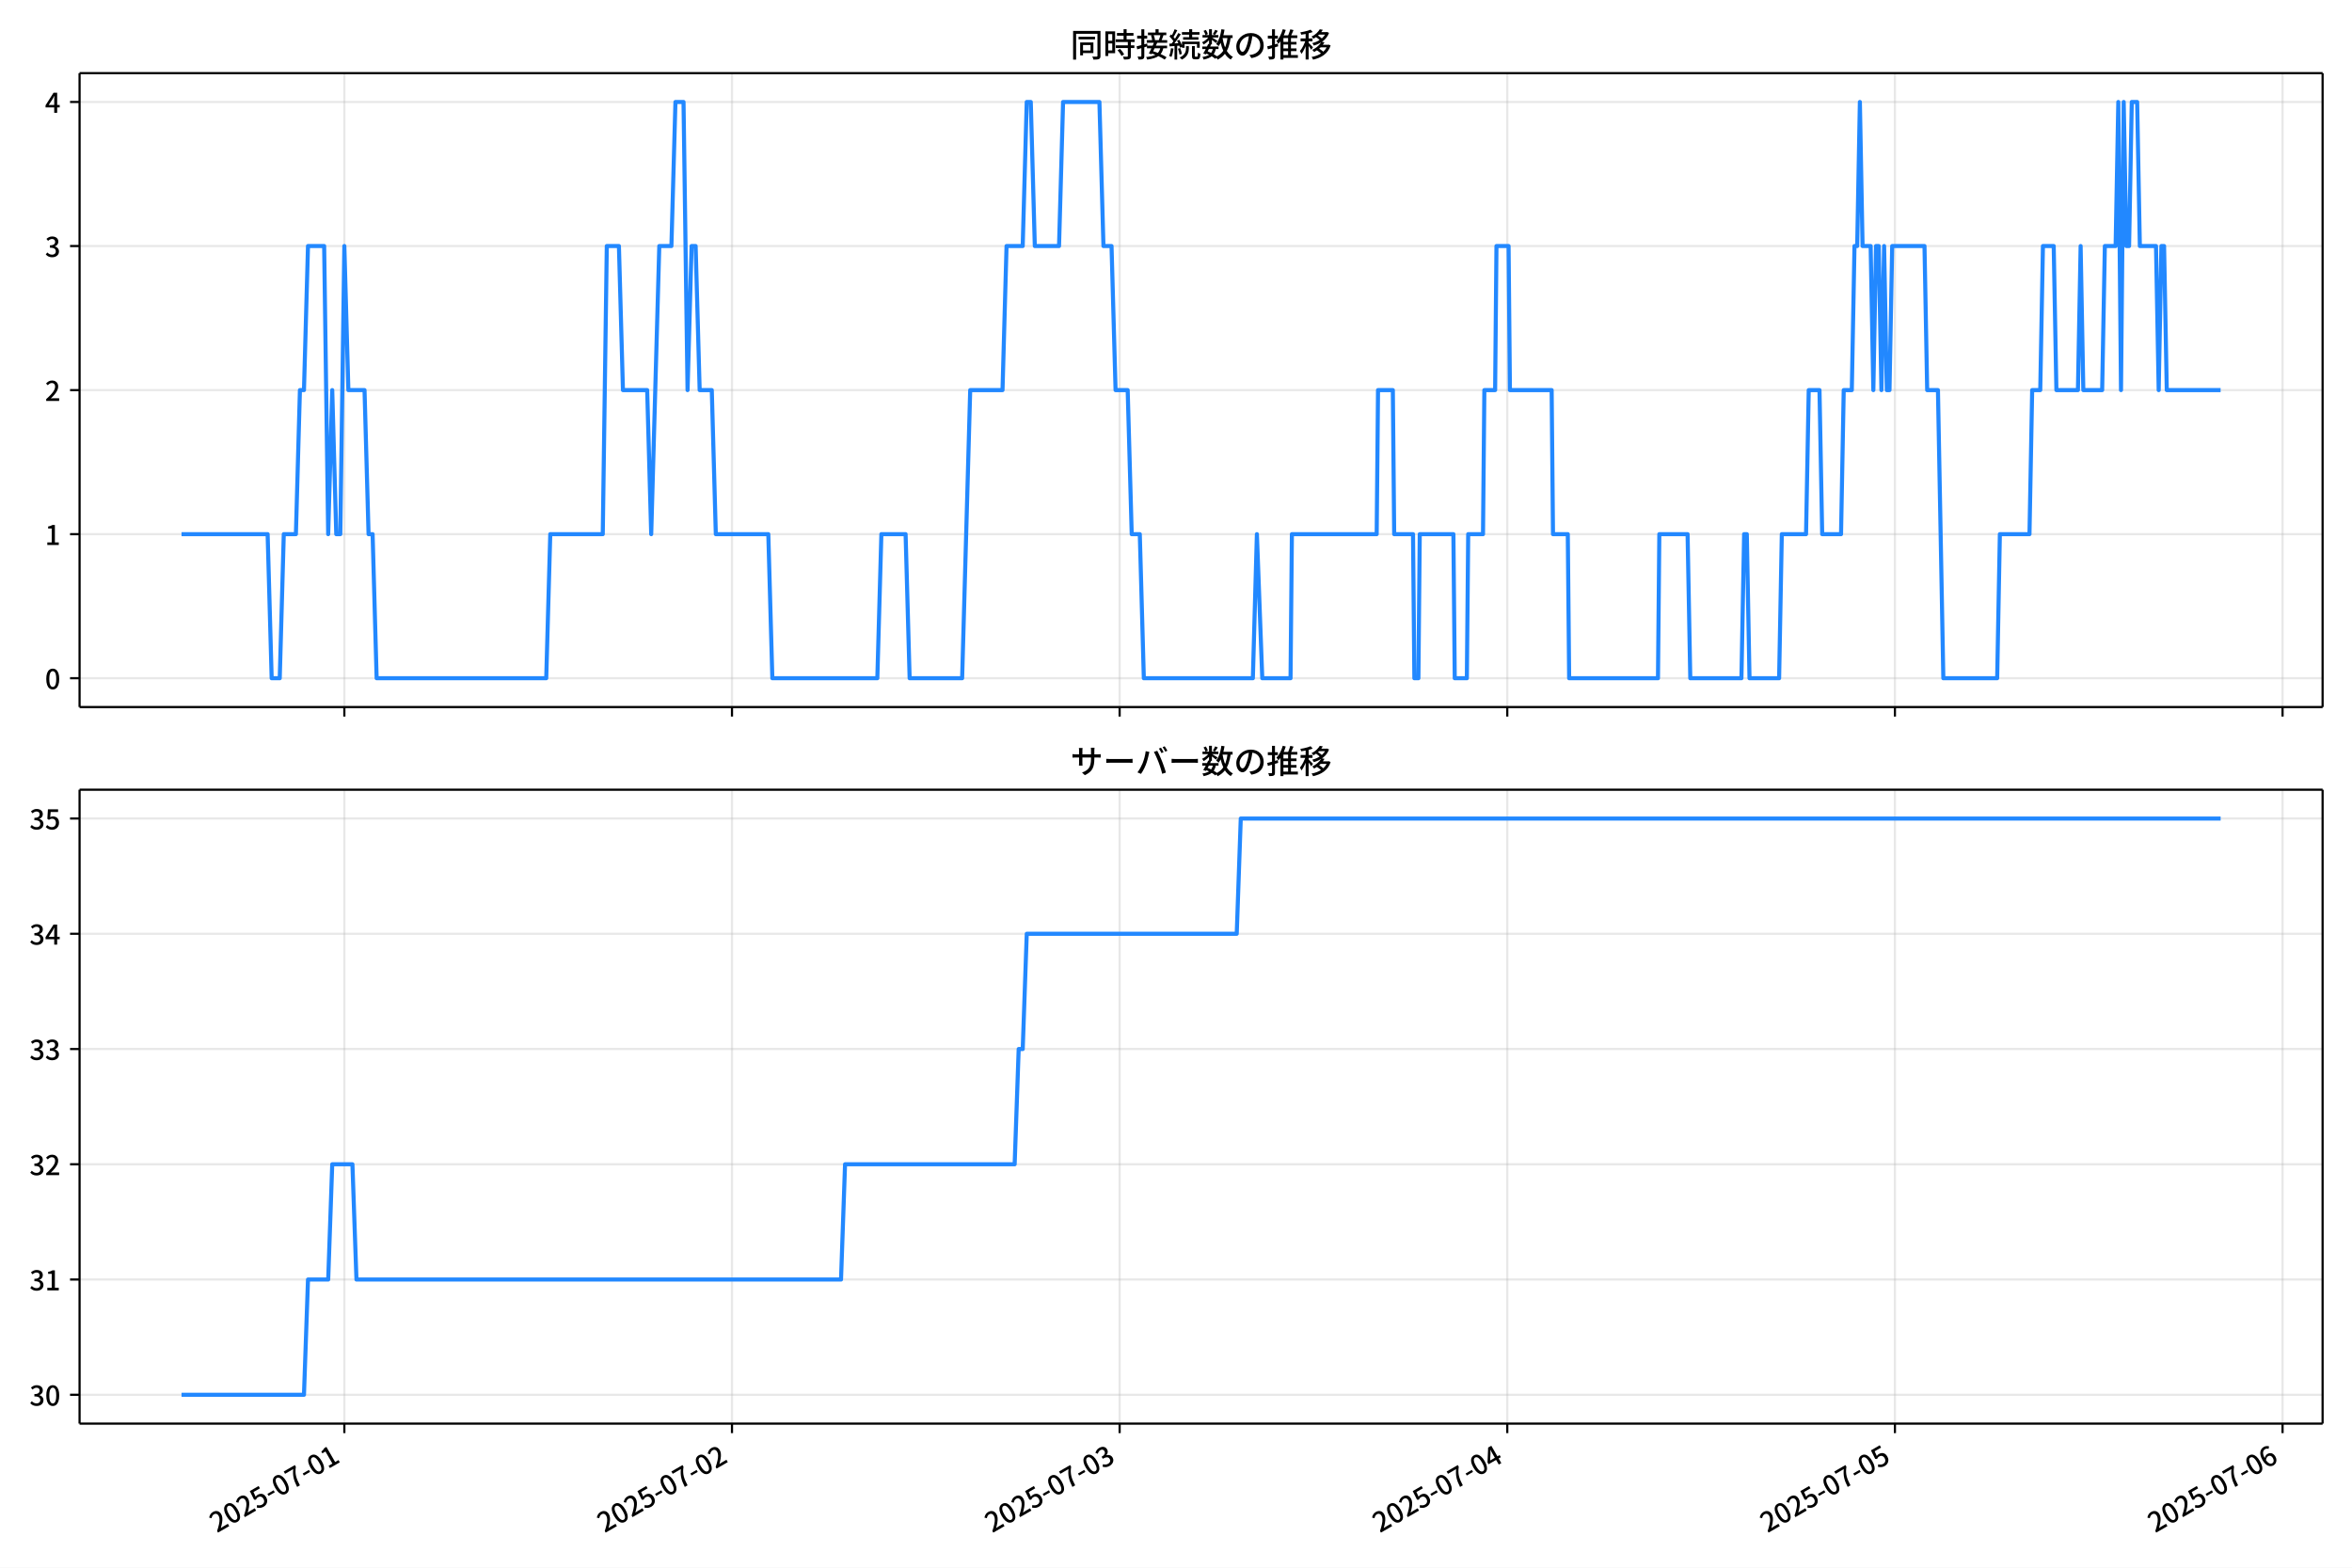
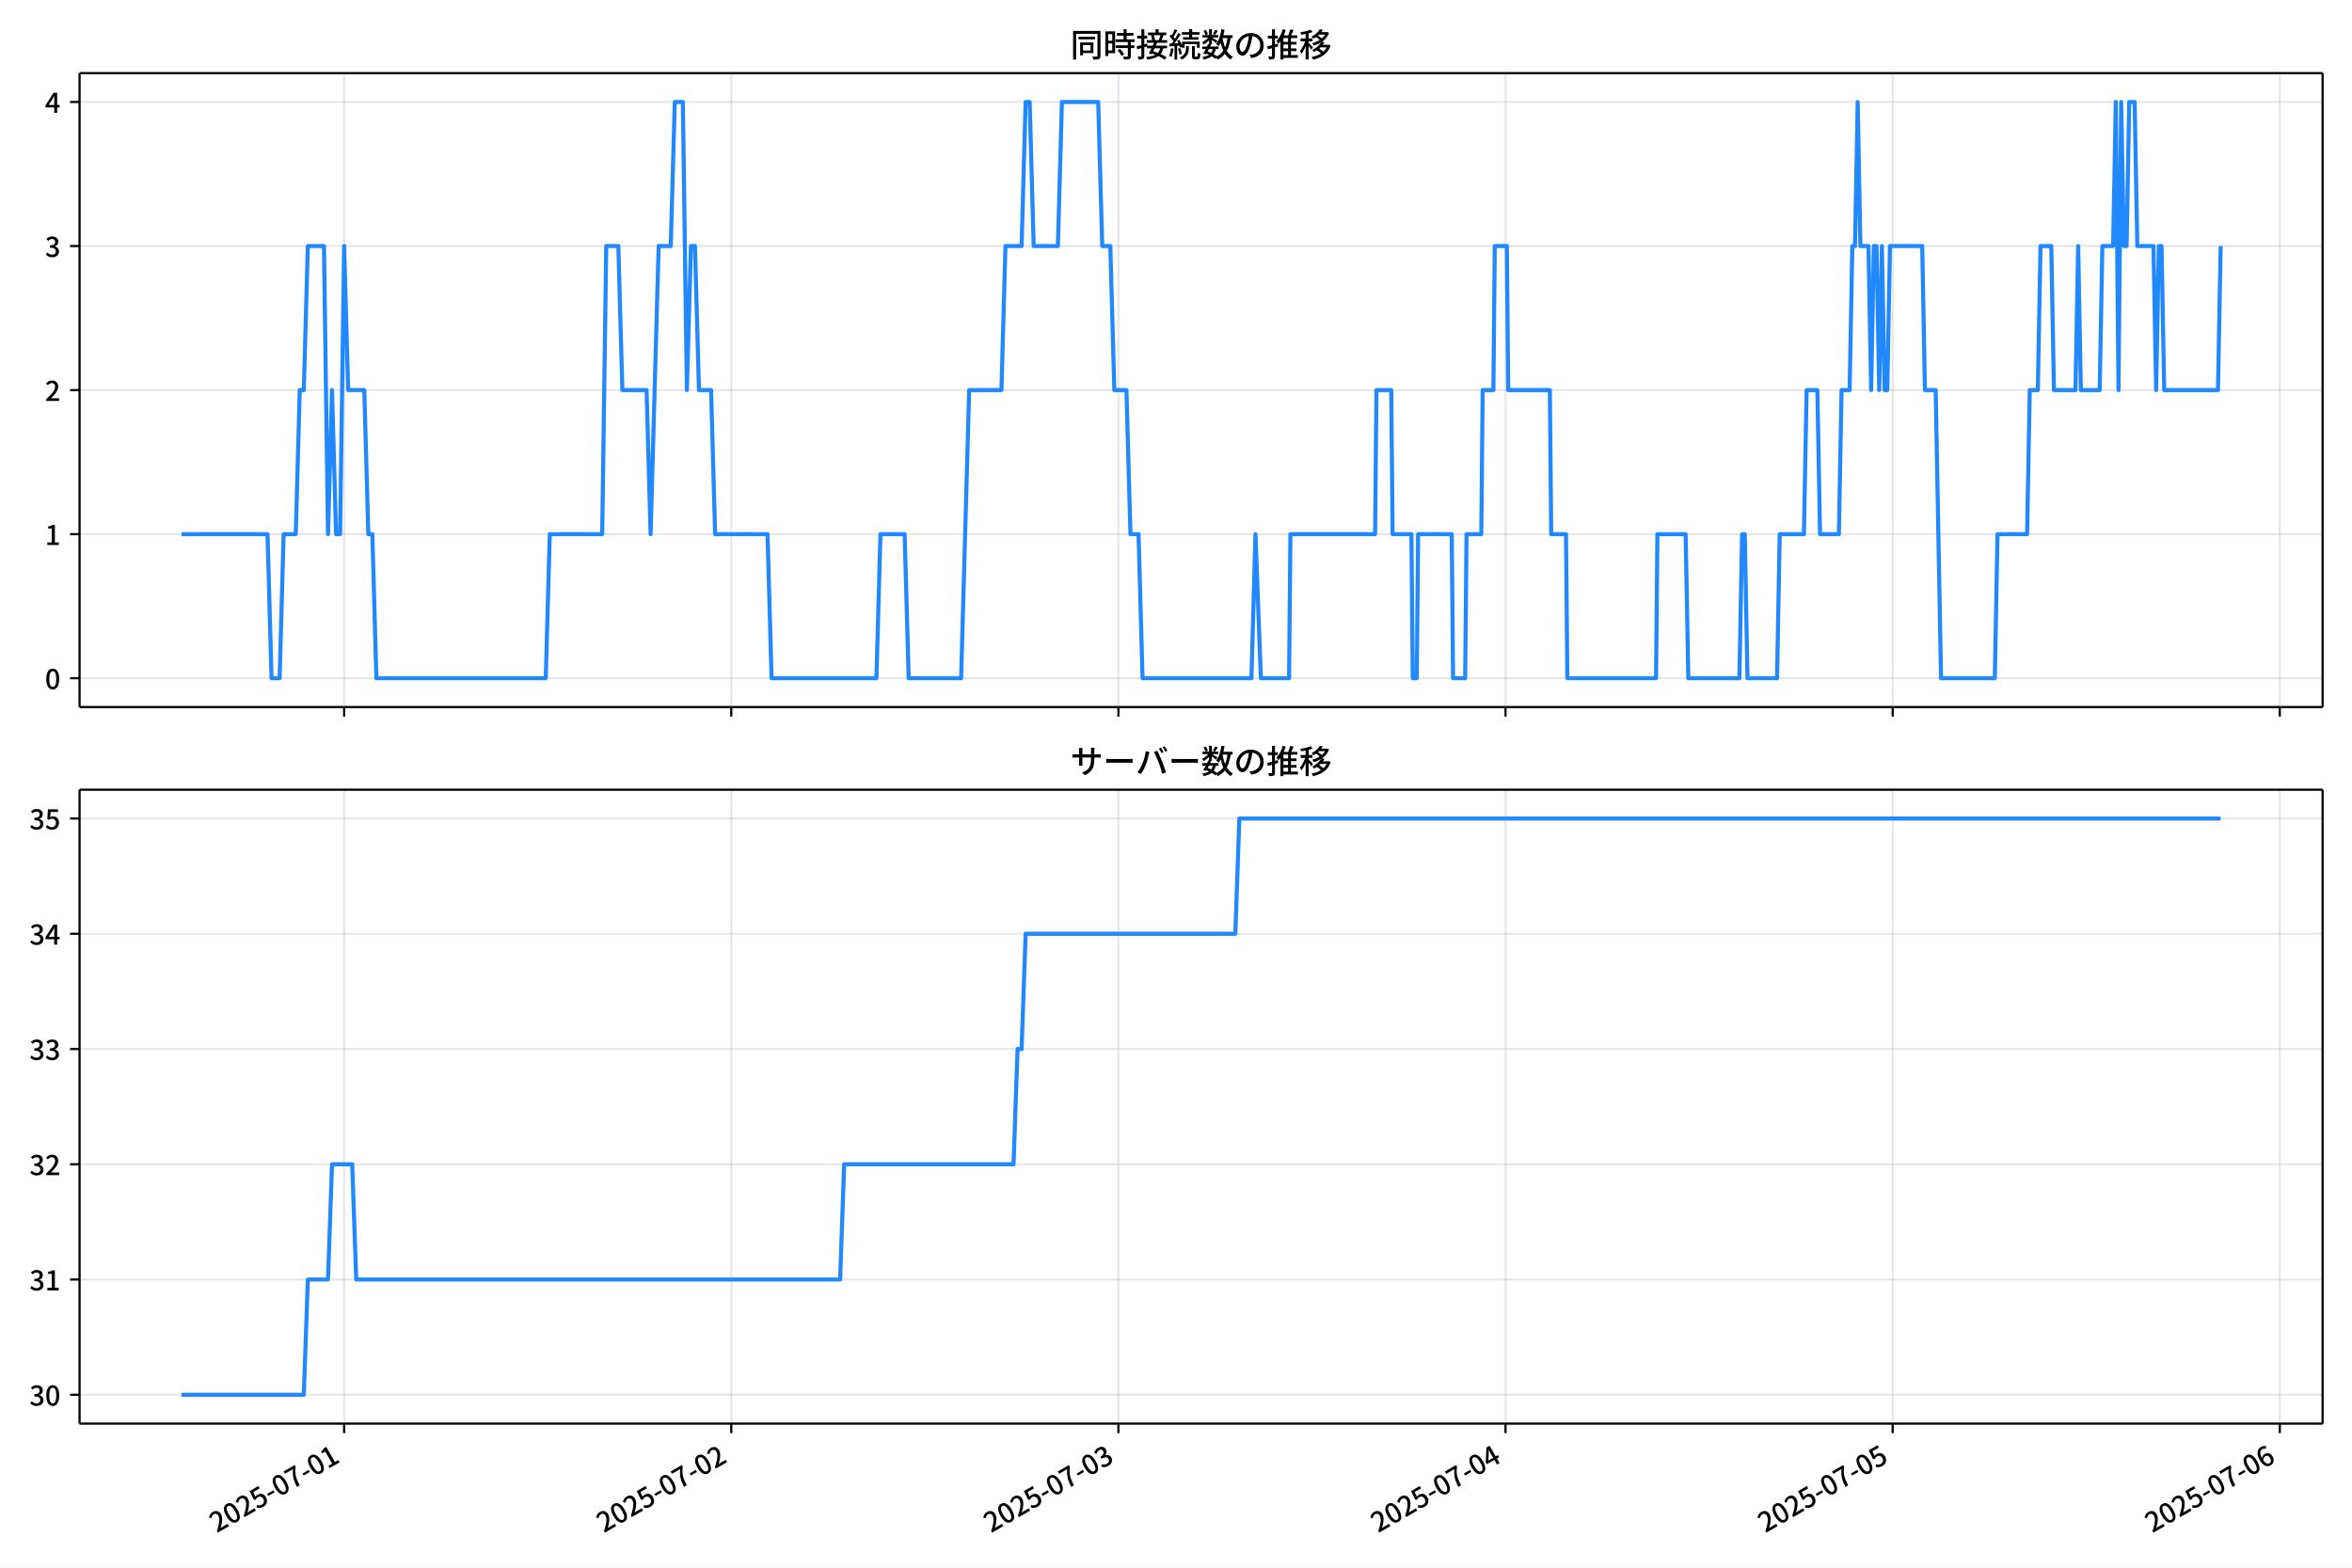
<svg xmlns="http://www.w3.org/2000/svg" xmlns:xlink="http://www.w3.org/1999/xlink" version="1.1" viewBox="0 0 864 576">
  <defs>
    <style type="text/css">*{stroke-linejoin: round; stroke-linecap: butt}</style>
  </defs>
  <g id="y">
    <g id="z">
      <path d="m0 576h864v-576h-864z" fill="#fff" />
    </g>
    <g id="aa">
      <g id="ab">
        <path d="m29.23 259.78h823.97v-232.9h-823.97z" fill="#fff" />
      </g>
      <g id="ac">
        <g id="ad">
          <g id="ae">
-             <path d="m126.5 259.78v-232.9" clip-path="url(#d)" fill="none" stroke="#b0b0b0" stroke-linecap="square" stroke-opacity=".3" stroke-width=".8" />
+             <path d="m126.42 259.78v-232.9" clip-path="url(#d)" fill="none" stroke="#b0b0b0" stroke-linecap="square" stroke-opacity=".3" stroke-width=".8" />
          </g>
          <g id="af">
            <defs>
              <path id="e" d="m0 0v3.5" stroke="#000" stroke-width=".8" />
            </defs>
-             <use x="126.496" y="259.778" stroke="#000000" stroke-width=".8" xlink:href="#e" />
+             <use x="126.417" y="259.778" stroke="#000000" stroke-width=".8" xlink:href="#e" />
          </g>
        </g>
        <g id="ag">
          <g id="ah">
-             <path d="m268.89 259.78v-232.9" clip-path="url(#d)" fill="none" stroke="#b0b0b0" stroke-linecap="square" stroke-opacity=".3" stroke-width=".8" />
+             <path d="m268.63 259.78v-232.9" clip-path="url(#d)" fill="none" stroke="#b0b0b0" stroke-linecap="square" stroke-opacity=".3" stroke-width=".8" />
          </g>
          <g id="ai">
-             <use x="268.895" y="259.778" stroke="#000000" stroke-width=".8" xlink:href="#e" />
+             <use x="268.628" y="259.778" stroke="#000000" stroke-width=".8" xlink:href="#e" />
          </g>
        </g>
        <g id="aj">
          <g id="ak">
-             <path d="m411.29 259.78v-232.9" clip-path="url(#d)" fill="none" stroke="#b0b0b0" stroke-linecap="square" stroke-opacity=".3" stroke-width=".8" />
+             <path d="m410.84 259.78v-232.9" clip-path="url(#d)" fill="none" stroke="#b0b0b0" stroke-linecap="square" stroke-opacity=".3" stroke-width=".8" />
          </g>
          <g id="al">
-             <use x="411.294" y="259.778" stroke="#000000" stroke-width=".8" xlink:href="#e" />
+             <use x="410.84" y="259.778" stroke="#000000" stroke-width=".8" xlink:href="#e" />
          </g>
        </g>
        <g id="am">
          <g id="an">
-             <path d="m553.69 259.78v-232.9" clip-path="url(#d)" fill="none" stroke="#b0b0b0" stroke-linecap="square" stroke-opacity=".3" stroke-width=".8" />
+             <path d="m553.05 259.78v-232.9" clip-path="url(#d)" fill="none" stroke="#b0b0b0" stroke-linecap="square" stroke-opacity=".3" stroke-width=".8" />
          </g>
          <g id="ao">
-             <use x="553.693" y="259.778" stroke="#000000" stroke-width=".8" xlink:href="#e" />
+             <use x="553.051" y="259.778" stroke="#000000" stroke-width=".8" xlink:href="#e" />
          </g>
        </g>
        <g id="ap">
          <g id="aq">
-             <path d="m696.09 259.78v-232.9" clip-path="url(#d)" fill="none" stroke="#b0b0b0" stroke-linecap="square" stroke-opacity=".3" stroke-width=".8" />
+             <path d="m695.26 259.78v-232.9" clip-path="url(#d)" fill="none" stroke="#b0b0b0" stroke-linecap="square" stroke-opacity=".3" stroke-width=".8" />
          </g>
          <g id="ar">
-             <use x="696.092" y="259.778" stroke="#000000" stroke-width=".8" xlink:href="#e" />
+             <use x="695.262" y="259.778" stroke="#000000" stroke-width=".8" xlink:href="#e" />
          </g>
        </g>
        <g id="as">
          <g id="at">
-             <path d="m838.49 259.78v-232.9" clip-path="url(#d)" fill="none" stroke="#b0b0b0" stroke-linecap="square" stroke-opacity=".3" stroke-width=".8" />
+             <path d="m837.47 259.78v-232.9" clip-path="url(#d)" fill="none" stroke="#b0b0b0" stroke-linecap="square" stroke-opacity=".3" stroke-width=".8" />
          </g>
          <g id="au">
-             <use x="838.491" y="259.778" stroke="#000000" stroke-width=".8" xlink:href="#e" />
+             <use x="837.474" y="259.778" stroke="#000000" stroke-width=".8" xlink:href="#e" />
          </g>
        </g>
      </g>
      <g id="av">
        <g id="aw">
          <g id="ax">
            <path d="m29.23 249.19h823.97" clip-path="url(#d)" fill="none" stroke="#b0b0b0" stroke-linecap="square" stroke-opacity=".3" stroke-width=".8" />
          </g>
          <g id="ay">
            <defs>
              <path id="g" d="m0 0h-3.5" stroke="#000" stroke-width=".8" />
            </defs>
            <use x="29.23" y="249.191" stroke="#000000" stroke-width=".8" xlink:href="#g" />
          </g>
          <g id="az">
            <g transform="translate(16.53 253.18) scale(.1 -.1)">
              <defs>
                <path id="a" transform="scale(.015625)" d="m1830-90q-460 0-806 275-346 276-535 823-188 547-188 1366 0 820 188 1357 189 538 535 803 346 266 806 266 461 0 800-269 340-269 528-803 189-534 189-1354 0-819-189-1366-188-547-528-823-339-275-800-275zm0 589q237 0 422 185 186 186 288 599 103 413 103 1091 0 679-103 1082-102 403-288 582-185 180-422 180-236 0-422-180-186-179-292-582-105-403-105-1082 0-678 105-1091 106-413 292-599 186-185 422-185z" />
              </defs>
              <use xlink:href="#a" />
            </g>
          </g>
        </g>
        <g id="ba">
          <g id="bb">
            <path d="m29.23 196.26h823.97" clip-path="url(#d)" fill="none" stroke="#b0b0b0" stroke-linecap="square" stroke-opacity=".3" stroke-width=".8" />
          </g>
          <g id="bc">
            <use x="29.23" y="196.26" stroke="#000000" stroke-width=".8" xlink:href="#g" />
          </g>
          <g id="bd">
            <g transform="translate(16.53 200.25) scale(.1 -.1)">
              <defs>
                <path id="l" transform="scale(.015625)" d="m544 0v608h1037v3277h-845v467q333 58 579 147 247 90 451 218h557v-4109h915v-608h-2694z" />
              </defs>
              <use xlink:href="#l" />
            </g>
          </g>
        </g>
        <g id="be">
          <g id="bf">
            <path d="m29.23 143.33h823.97" clip-path="url(#d)" fill="none" stroke="#b0b0b0" stroke-linecap="square" stroke-opacity=".3" stroke-width=".8" />
          </g>
          <g id="bg">
            <use x="29.23" y="143.329" stroke="#000000" stroke-width=".8" xlink:href="#g" />
          </g>
          <g id="bh">
            <g transform="translate(16.53 147.31) scale(.1 -.1)">
              <defs>
                <path id="b" transform="scale(.015625)" d="m282 0v429q697 621 1164 1136 468 515 701 956 234 442 234 826 0 256-87 451-86 196-262 301-176 106-445 106-275 0-506-151-230-150-422-368l-416 410q301 333 637 518 336 186 803 186 429 0 749-176t496-493 176-745q0-455-224-919t-615-935q-390-470-889-950 186 20 394 36t374 16h1184v-634h-3046z" />
              </defs>
              <use xlink:href="#b" />
            </g>
          </g>
        </g>
        <g id="bi">
          <g id="bj">
            <path d="m29.23 90.398h823.97" clip-path="url(#d)" fill="none" stroke="#b0b0b0" stroke-linecap="square" stroke-opacity=".3" stroke-width=".8" />
          </g>
          <g id="bk">
            <use x="29.23" y="90.398" stroke="#000000" stroke-width=".8" xlink:href="#g" />
          </g>
          <g id="bl">
            <g transform="translate(16.53 94.383) scale(.1 -.1)">
              <defs>
                <path id="h" transform="scale(.015625)" d="m1715-90q-371 0-656 90t-503 240q-217 150-377 323l359 474q211-205 479-359 269-153 634-153 269 0 467 92 199 93 311 266t112 423q0 256-125 451t-429 300q-304 106-835 106v551q467 0 732 105 266 106 384 291 119 186 119 423 0 307-192 489-192 183-531 183-269 0-503-119-233-118-438-316l-384 460q282 256 614 413 333 157 737 157 422 0 748-144 327-144 512-413 186-269 186-659 0-403-221-685-221-281-592-422v-26q269-70 490-227t349-400 128-557q0-422-215-726-214-304-573-468-358-163-787-163z" />
              </defs>
              <use xlink:href="#h" />
            </g>
          </g>
        </g>
        <g id="bm">
          <g id="bn">
            <path d="m29.23 37.466h823.97" clip-path="url(#d)" fill="none" stroke="#b0b0b0" stroke-linecap="square" stroke-opacity=".3" stroke-width=".8" />
          </g>
          <g id="bo">
            <use x="29.23" y="37.466" stroke="#000000" stroke-width=".8" xlink:href="#g" />
          </g>
          <g id="bp">
            <g transform="translate(16.53 41.451) scale(.1 -.1)">
              <defs>
                <path id="k" transform="scale(.015625)" d="m2170 0v3072q0 192 12 457 13 266 20 458h-26q-90-179-183-365-92-185-195-364l-921-1415h2579v-576h-3328v493l1875 2957h858v-4717h-691z" />
              </defs>
              <use xlink:href="#k" />
            </g>
          </g>
        </g>
      </g>
      <g id="bq">
-         <path d="m66.683 196.26h31.629l1.483 52.931h2.967l1.483-52.931h4.45l1.483-52.931h1.483l1.483-52.931h5.933l1.483 105.86 1.483-52.931 1.483 52.931h1.483l1.483-105.86 1.483 52.931h5.933l1.483 52.931h1.483l1.483 52.931h62.3l1.483-52.931h19.283l1.483-105.86h4.45l1.483 52.931h8.9l1.483 52.931 2.967-105.86h4.45l1.483-52.931h2.967l1.483 105.86 1.483-52.931h1.483l1.483 52.931h4.45l1.483 52.931h19.283l1.483 52.931h38.566l1.483-52.931h8.9l1.483 52.931h19.283l2.967-105.86h11.867l1.483-52.931h5.933l1.483-52.931h1.483l1.483 52.931h8.9l1.483-52.931h13.35l1.483 52.931h2.967l1.483 52.931h4.45l1.483 52.931h2.967l1.483 52.931h40.05l1.483-52.931 1.978 52.931h10.383l.494-52.931h31.15l.494-52.931h5.439l.494 52.931h6.922l.494 52.931h1.483l.494-52.931h12.361l.494 52.931h4.45l.494-52.931h5.439l.494-52.931h3.955l.494-52.931h4.45l.494 52.931h15.328l.494 52.931h5.439l.494 52.931h32.633l.494-52.931h10.383l.989 52.931h18.789l.989-52.931h.989l.989 52.931h10.878l.989-52.931h8.9l.989-52.931h3.955l.989 52.931h6.922l.989-52.931h2.967l.989-52.931h.989l.989-52.931.989 52.931h2.967l.989 52.931.989-52.931h.989l.989 52.931.989-52.931.989 52.931h.989l.989-52.931h11.867l.989 52.931h3.955l1.978 105.86h19.778l.989-52.931h10.878l.989-52.931h2.967l.989-52.931h3.955l.989 52.931h7.911l.989-52.931.989 52.931h6.922l.989-52.931h3.955l.989-52.931.989 105.86.989-105.86.989 52.931h.989l.989-52.931h1.978l.989 52.931h5.933l.989 52.931.989-52.931h.989l.989 52.931h19.778v0" clip-path="url(#d)" fill="none" stroke="#28f" stroke-linecap="square" stroke-width="1.5" />
+         <path d="m66.683 196.26h31.588l1.481 52.931h2.963l1.481-52.931h4.444l1.481-52.931h1.481l1.481-52.931h5.926l1.481 105.86 1.481-52.931 1.481 52.931h1.481l1.481-105.86 1.481 52.931h5.926l1.481 52.931h1.481l1.481 52.931h62.217l1.481-52.931h19.258l1.481-105.86h4.444l1.481 52.931h8.888l1.481 52.931 2.963-105.86h4.444l1.481-52.931h2.963l1.481 105.86 1.481-52.931h1.481l1.481 52.931h4.444l1.481 52.931h19.258l1.481 52.931h38.516l1.481-52.931h8.888l1.481 52.931h19.258l2.963-105.86h11.851l1.481-52.931h5.926l1.481-52.931h1.481l1.481 52.931h8.888l1.481-52.931h13.332l1.481 52.931h2.963l1.481 52.931h4.444l1.481 52.931h2.963l1.481 52.931h39.997l1.481-52.931 1.975 52.931h10.37l.494-52.931h31.109l.494-52.931h5.432l.494 52.931h6.913l.494 52.931h1.481l.494-52.931h12.345l.494 52.931h4.444l.494-52.931h5.432l.494-52.931h3.95l.494-52.931h4.444l.494 52.931h15.307l.494 52.931h5.432l.494 52.931h32.59l.494-52.931h10.37l.988 52.931h18.764l.988-52.931h.988l.988 52.931h10.863l.988-52.931h8.888l.988-52.931h3.95l.988 52.931h6.913l.988-52.931h2.963l.988-52.931h.988l.988-52.931.988 52.931h2.963l.988 52.931.988-52.931h.988l.988 52.931.988-52.931.988 52.931h.988l.988-52.931h11.851l.988 52.931h3.95l1.975 105.86h19.752l.988-52.931h10.863l.988-52.931h2.963l.988-52.931h3.95l.988 52.931h7.901l.988-52.931.988 52.931h6.913l.988-52.931h3.95l.988-52.931.988 105.86.988-105.86.988 52.931h.988l.988-52.931h1.975l.988 52.931h5.926l.988 52.931.988-52.931h.988l.988 52.931h19.752l.988-52.931v0" clip-path="url(#d)" fill="none" stroke="#28f" stroke-linecap="square" stroke-width="1.5" />
      </g>
      <g id="br">
        <path d="m29.23 259.78v-232.9" fill="none" stroke="#000" stroke-linecap="square" stroke-width=".8" />
      </g>
      <g id="bs">
        <path d="m853.2 259.78v-232.9" fill="none" stroke="#000" stroke-linecap="square" stroke-width=".8" />
      </g>
      <g id="bt">
        <path d="m29.23 259.78h823.97" fill="none" stroke="#000" stroke-linecap="square" stroke-width=".8" />
      </g>
      <g id="bu">
        <path d="m29.23 26.88h823.97" fill="none" stroke="#000" stroke-linecap="square" stroke-width=".8" />
      </g>
      <g id="bv">
        <g transform="translate(393.22 20.88) scale(.12 -.12)">
          <defs>
            <path id="u" transform="scale(.015625)" d="m1587 3936h3232v-518h-3232v518zm320-1114h557v-2534h-557v2534zm301 0h2291v-2086h-2291v512h1734v1069h-1734v505zm-1683 2260h5113v-570h-4524v-5056h-589v5626zm4768 0h595v-4896q0-250-67-397t-227-218q-160-77-426-96t-675-19q-13 83-45 192t-77 218q-45 108-89 185 281-13 527-13 247 0 330 0 83 7 118 42 36 35 36 112v4890z" />
            <path id="s" transform="scale(.015625)" d="m2714 4672h3238v-525h-3238v525zm-244-1235h3712v-538h-3712v538zm20-1184h3635v-531h-3635v531zm1523 3155h595v-2310h-595v2310zm832-2451h589v-2823q0-230-61-364-61-135-227-199-167-70-423-86t-633-16q-20 121-78 285-57 163-121 284 275-6 509-9t310-3q77 6 106 28 29 23 29 93v2810zm-2023-1677 487 282q153-160 313-352t294-381q135-189 206-343l-519-313q-64 153-189 348-124 196-278 394-154 199-314 365zm-2086 3718h1619v-4281h-1619v544h1056v3187h-1056v550zm32-1843h1293v-537h-1293v537zm-320 1843h563v-4832h-563v4832z" />
            <path id="t" transform="scale(.015625)" d="m3866 5408h614v-870h-614v870zm-1479-653h3597v-518h-3597v518zm-230-1485h4e3v-518h-4e3v518zm825 922 519 102q64-160 121-342 58-182 96-352 39-170 45-304l-544-128q-6 134-42 313-35 180-83 365-48 186-112 346zm1856 109 589-71q-96-275-202-557-105-281-195-486l-518 77q58 147 122 329 64 183 118 372t86 336zm-2643-2106h3943v-518h-3943v518zm1408 685 602-115q-167-371-362-784t-390-797-362-685l-525 179q160 288 346 666t368 784 323 752zm-659-2157 358 403q352-102 733-240 381-137 752-304 371-166 697-336 327-169 558-329l-384-461q-218 160-532 336-313 176-685 345-371 170-755 323-384 154-742 263zm1894 1114 583-71q-122-550-353-944-230-393-604-662t-922-435q-547-167-1296-269-25 128-93 269-67 141-137 230 678 64 1168 192t819 349q330 221 531 550 202 330 304 791zm-4684 217q396 90 953 240 557 151 1120 311l77-544q-525-154-1053-311-528-156-963-284l-134 588zm121 2093h1965v-563h-1965v563zm819 1248h576v-5229q0-236-51-374t-192-208q-141-77-355-99-214-23-541-16-13 115-64 288t-109 294q205-6 381-6t234 0q64 0 92 28 29 29 29 93v5229z" />
            <path id="r" transform="scale(.015625)" d="m4058 5408h595v-1798h-595v1798zm-1415-563h3443v-499h-3443v499zm231-992h3008v-499h-3008v499zm-224-877h3475v-1203h-531v729h-2432v-729h-512v1203zm1964-877h551v-1881q0-122 22-157 23-35 106-35 25 0 92 0 68 0 135 0t99 0q51 0 83 54t45 224 19 515q90-70 234-131t259-93q-19-429-83-662-64-234-183-326-118-93-316-93-39 0-103 0t-134 0-138 0q-67 0-99 0-237 0-365 64t-176 218q-48 153-48 422v1881zm-1164-6h550v-455q0-243-48-528-48-284-186-579-137-294-409-572-272-279-727-503-70 90-192 208-121 118-230 195 416 205 665 438 250 234 371 474 122 240 164 467 42 228 42 413v442zm-2240 3309 524-192q-121-244-259-503-137-259-275-496t-259-416l-410 173q122 186 246 438 125 253 240 515 116 263 193 481zm716-743 500-230q-224-359-496-756-272-396-548-764-275-368-518-650l-358 205q179 211 377 483 199 272 387 569 189 298 358 592 170 295 298 551zm-1721-665 307 403q166-154 339-340 173-185 320-364t224-327l-326-460q-77 160-218 348-141 189-314 384-172 196-332 356zm1485-832 435 179q128-211 249-458 122-246 215-474 93-227 137-412l-473-211q-32 185-119 422-86 237-201 486-115 250-243 468zm-1530-583q422 26 998 54 576 29 1184 68l7-499q-570-45-1127-84-556-38-992-70l-70 531zm1702-992 436 135q121-276 214-596t118-556l-454-148q-26 237-112 563-86 327-202 602zm-1363 109 499-83q-57-455-163-897-105-441-253-748-51 32-134 73-83 42-170 83-86 42-144 62 148 294 234 697t131 813zm691 627h525v-2861h-525v2861z" />
            <path id="n" transform="scale(.015625)" d="m224 2022h3187v-499h-3187v499zm51 2247h3111v-487h-3111v487zm1127-1735 563-121q-154-320-333-672t-352-679q-173-326-326-582l-532 173q148 243 324 566t345 669q170 346 311 646zm934-832 563-64q-89-480-262-838t-461-614-701-432-976-298q-25 128-99 269t-157 237q659 102 1085 303 426 202 666 554t342 883zm422 3597 519-211q-147-218-298-436-150-217-278-377l-403 186q121 173 252 413 132 240 208 425zm-1203 109h563v-2957h-563v2957zm-1075-320 448 186q134-192 246-420 112-227 157-393l-467-211q-38 172-147 406t-237 432zm1094-1050 397-236q-160-263-400-529-240-265-519-489-278-224-553-378-51 103-141 237-89 135-179 218 269 109 534 294 266 186 493 416 228 231 368 467zm487-204q83-45 246-145 163-99 352-211t346-211 221-150l-327-423q-83 77-230 198-147 122-317 253-170 132-327 250-156 119-259 189l295 250zm1798 396h2311v-556h-2311v556zm115 1178 615-90q-103-640-263-1235t-384-1101q-224-505-512-889-44 57-134 134t-186 157-166 125q275 339 473 796 199 458 340 995 141 538 217 1108zm1223-1510 614-58q-147-1101-445-1940-297-838-813-1443-515-604-1321-1014-26 71-90 177-64 105-134 208-70 102-128 159 742 346 1212 880 471 535 730 1290 260 755 375 1741zm-1005-135q134-851 387-1597 253-745 659-1305 407-560 1002-874-70-57-154-150-83-93-154-189-70-96-121-179-633 371-1056 988-422 618-688 1434-265 816-425 1783l550 89zm-3309-3065 327 416q377-148 754-330 378-182 701-378 324-195 548-368l-416-435q-211 179-519 378-307 198-666 383-358 186-729 334z" />
            <path id="q" transform="scale(.015625)" d="m3686 4378q-64-493-163-1041-99-547-265-1084-192-653-432-1104t-522-688-595-237q-320 0-596 221-275 221-448 621-172 400-172 931 0 537 220 1017 221 480 611 851 391 372 909 583 519 211 1121 211 576 0 1040-186 464-185 793-515 330-329 502-771 173-441 173-941 0-672-278-1194-278-521-816-851-538-329-1318-444l-378 601q166 20 307 42t263 48q307 70 585 217 279 148 496 375 218 227 342 534 125 308 125 692t-122 713q-121 330-358 573-236 243-582 380-346 138-781 138-525 0-935-186-409-185-694-489-284-304-432-656-147-352-147-678 0-365 89-605 90-240 224-355 135-115 276-115t288 144 297 457q151 314 298 800 147 461 246 982 100 522 145 1021l684-12z" />
            <path id="o" transform="scale(.015625)" d="m2995 2925h2893v-519h-2893v519zm0-1280h2893v-519h-2893v519zm-64-1299h3232v-557h-3232v557zm1312 3577h563v-3763h-563v3763zm429 1466 634-141q-154-390-340-794-185-403-339-684l-512 140q103 199 208 458 106 259 195 528 90 269 154 493zm-1472 25 582-147q-153-518-371-1018-217-499-483-931t-573-758q-38 64-109 160-70 96-147 198-77 103-141 160 416 416 733 1034t509 1302zm128-1203h2720v-537h-2720v-4205h-582v4422l313 320h269zm-3174-2157q396 90 953 240 557 151 1120 311l77-544q-525-154-1053-311-528-156-963-284l-134 588zm121 2093h1965v-563h-1965v563zm819 1248h576v-5229q0-236-51-374t-192-208q-141-77-355-99-214-23-541-16-13 115-64 288t-109 294q205-6 381-6t234 0q64 0 92 28 29 29 29 93v5229z" />
            <path id="m" transform="scale(.015625)" d="m4051 5402 595-109q-281-493-729-941t-1107-806q-39 64-106 144t-141 153q-73 74-137 119 608 288 1011 678t614 762zm-77-557h1511v-493h-1863l352 493zm1293 0h109l109 25 384-179q-192-505-496-905t-695-701q-390-301-845-519-454-217-947-358-44 109-137 253t-176 227q448 109 867 294 419 186 777 445 359 259 631 592t419 730v96zm-1990-954 377 307q167-96 336-218 170-121 320-249 151-128 247-237l-397-332q-90 108-237 236t-317 259q-169 132-329 234zm1107-934 595-109q-307-538-803-1031-496-492-1232-876-38 64-102 144t-138 156q-74 77-138 116 455 217 807 483t604 554q253 288 407 563zm-90-589h1460v-506h-1818l358 506zm1268 0h121l109 26 384-167q-192-614-531-1075t-787-794q-448-332-983-553-534-221-1129-355-45 115-132 269-86 153-176 249 551 96 1043 285 493 189 903 473 410 285 714 669t464 883v90zm-2132-1056 410 339q186-102 384-237 198-134 371-275t282-269l-435-371q-103 128-270 272-166 144-361 288t-381 253zm-2150 3533h589v-5376h-589v5376zm-992-1242h2336v-569h-2336v569zm1024-224 365-160q-96-339-231-707-134-368-291-727-157-358-336-672-179-313-365-537-44 128-134 291t-160 272q173 192 339 457 167 266 323 570 157 304 282 618t208 595zm941 1946 416-467q-314-122-695-221-380-99-784-173-403-74-780-131-20 102-71 236-51 135-102 231 358 58 732 138 375 80 711 179t573 208zm-397-2579q58-45 179-170 122-125 266-266 144-140 259-265t160-183l-352-473q-58 102-157 255-99 154-218 317-118 164-227 311-108 147-185 237l275 237z" />
          </defs>
          <use xlink:href="#u" />
          <use transform="translate(100)" xlink:href="#s" />
          <use transform="translate(200)" xlink:href="#t" />
          <use transform="translate(300)" xlink:href="#r" />
          <use transform="translate(400)" xlink:href="#n" />
          <use transform="translate(500)" xlink:href="#q" />
          <use transform="translate(600)" xlink:href="#o" />
          <use transform="translate(700)" xlink:href="#m" />
        </g>
      </g>
    </g>
    <g id="bw">
      <g id="bx">
        <path d="m29.23 523.06h823.97v-232.9h-823.97z" fill="#fff" />
      </g>
      <g id="by">
        <g id="bz">
          <g id="ca">
-             <path d="m126.5 523.06v-232.9" clip-path="url(#c)" fill="none" stroke="#b0b0b0" stroke-linecap="square" stroke-opacity=".3" stroke-width=".8" />
+             <path d="m126.42 523.06v-232.9" clip-path="url(#c)" fill="none" stroke="#b0b0b0" stroke-linecap="square" stroke-opacity=".3" stroke-width=".8" />
          </g>
          <g id="cb">
-             <use x="126.496" y="523.055" stroke="#000000" stroke-width=".8" xlink:href="#e" />
+             <use x="126.417" y="523.055" stroke="#000000" stroke-width=".8" xlink:href="#e" />
          </g>
          <g id="cc">
-             <g transform="translate(79.706 563.33) rotate(-30) scale(.1 -.1)">
+             <g transform="translate(79.627 563.33) rotate(-30) scale(.1 -.1)">
              <defs>
                <path id="i" transform="scale(.015625)" d="m1715-90q-365 0-653 90t-506 237q-217 147-383 307l352 480q134-134 294-246t361-183q202-70 452-70 262 0 473 118 212 119 333 346 122 227 122 541 0 460-247 716-246 256-649 256-224 0-384-64t-365-198l-365 237 141 2240h2387v-627h-1747l-109-1204q154 77 307 118 154 42 340 42 397 0 723-160t518-490q192-329 192-847 0-519-224-887t-586-560q-361-192-777-192z" />
                <path id="f" transform="scale(.015625)" d="m301 1536v544h1689v-544h-1689z" />
                <path id="j" transform="scale(.015625)" d="m1235 0q32 646 109 1187t224 1024 384 941 576 938h-2208v627h3027v-455q-409-512-665-989-256-476-397-969t-205-1053-90-1251h-755z" />
              </defs>
              <use xlink:href="#b" />
              <use transform="translate(57)" xlink:href="#a" />
              <use transform="translate(114)" xlink:href="#b" />
              <use transform="translate(171)" xlink:href="#i" />
              <use transform="translate(228)" xlink:href="#f" />
              <use transform="translate(263.7)" xlink:href="#a" />
              <use transform="translate(320.7)" xlink:href="#j" />
              <use transform="translate(377.7)" xlink:href="#f" />
              <use transform="translate(413.4)" xlink:href="#a" />
              <use transform="translate(470.4)" xlink:href="#l" />
            </g>
          </g>
        </g>
        <g id="cd">
          <g id="ce">
-             <path d="m268.89 523.06v-232.9" clip-path="url(#c)" fill="none" stroke="#b0b0b0" stroke-linecap="square" stroke-opacity=".3" stroke-width=".8" />
+             <path d="m268.63 523.06v-232.9" clip-path="url(#c)" fill="none" stroke="#b0b0b0" stroke-linecap="square" stroke-opacity=".3" stroke-width=".8" />
          </g>
          <g id="cf">
-             <use x="268.895" y="523.055" stroke="#000000" stroke-width=".8" xlink:href="#e" />
+             <use x="268.628" y="523.055" stroke="#000000" stroke-width=".8" xlink:href="#e" />
          </g>
          <g id="cg">
-             <g transform="translate(222.11 563.33) rotate(-30) scale(.1 -.1)">
+             <g transform="translate(221.84 563.33) rotate(-30) scale(.1 -.1)">
              <use xlink:href="#b" />
              <use transform="translate(57)" xlink:href="#a" />
              <use transform="translate(114)" xlink:href="#b" />
              <use transform="translate(171)" xlink:href="#i" />
              <use transform="translate(228)" xlink:href="#f" />
              <use transform="translate(263.7)" xlink:href="#a" />
              <use transform="translate(320.7)" xlink:href="#j" />
              <use transform="translate(377.7)" xlink:href="#f" />
              <use transform="translate(413.4)" xlink:href="#a" />
              <use transform="translate(470.4)" xlink:href="#b" />
            </g>
          </g>
        </g>
        <g id="ch">
          <g id="ci">
-             <path d="m411.29 523.06v-232.9" clip-path="url(#c)" fill="none" stroke="#b0b0b0" stroke-linecap="square" stroke-opacity=".3" stroke-width=".8" />
+             <path d="m410.84 523.06v-232.9" clip-path="url(#c)" fill="none" stroke="#b0b0b0" stroke-linecap="square" stroke-opacity=".3" stroke-width=".8" />
          </g>
          <g id="cj">
-             <use x="411.294" y="523.055" stroke="#000000" stroke-width=".8" xlink:href="#e" />
+             <use x="410.84" y="523.055" stroke="#000000" stroke-width=".8" xlink:href="#e" />
          </g>
          <g id="ck">
-             <g transform="translate(364.5 563.33) rotate(-30) scale(.1 -.1)">
+             <g transform="translate(364.05 563.33) rotate(-30) scale(.1 -.1)">
              <use xlink:href="#b" />
              <use transform="translate(57)" xlink:href="#a" />
              <use transform="translate(114)" xlink:href="#b" />
              <use transform="translate(171)" xlink:href="#i" />
              <use transform="translate(228)" xlink:href="#f" />
              <use transform="translate(263.7)" xlink:href="#a" />
              <use transform="translate(320.7)" xlink:href="#j" />
              <use transform="translate(377.7)" xlink:href="#f" />
              <use transform="translate(413.4)" xlink:href="#a" />
              <use transform="translate(470.4)" xlink:href="#h" />
            </g>
          </g>
        </g>
        <g id="cl">
          <g id="cm">
-             <path d="m553.69 523.06v-232.9" clip-path="url(#c)" fill="none" stroke="#b0b0b0" stroke-linecap="square" stroke-opacity=".3" stroke-width=".8" />
+             <path d="m553.05 523.06v-232.9" clip-path="url(#c)" fill="none" stroke="#b0b0b0" stroke-linecap="square" stroke-opacity=".3" stroke-width=".8" />
          </g>
          <g id="cn">
-             <use x="553.693" y="523.055" stroke="#000000" stroke-width=".8" xlink:href="#e" />
+             <use x="553.051" y="523.055" stroke="#000000" stroke-width=".8" xlink:href="#e" />
          </g>
          <g id="co">
-             <g transform="translate(506.9 563.33) rotate(-30) scale(.1 -.1)">
+             <g transform="translate(506.26 563.33) rotate(-30) scale(.1 -.1)">
              <use xlink:href="#b" />
              <use transform="translate(57)" xlink:href="#a" />
              <use transform="translate(114)" xlink:href="#b" />
              <use transform="translate(171)" xlink:href="#i" />
              <use transform="translate(228)" xlink:href="#f" />
              <use transform="translate(263.7)" xlink:href="#a" />
              <use transform="translate(320.7)" xlink:href="#j" />
              <use transform="translate(377.7)" xlink:href="#f" />
              <use transform="translate(413.4)" xlink:href="#a" />
              <use transform="translate(470.4)" xlink:href="#k" />
            </g>
          </g>
        </g>
        <g id="cp">
          <g id="cq">
-             <path d="m696.09 523.06v-232.9" clip-path="url(#c)" fill="none" stroke="#b0b0b0" stroke-linecap="square" stroke-opacity=".3" stroke-width=".8" />
+             <path d="m695.26 523.06v-232.9" clip-path="url(#c)" fill="none" stroke="#b0b0b0" stroke-linecap="square" stroke-opacity=".3" stroke-width=".8" />
          </g>
          <g id="cr">
-             <use x="696.092" y="523.055" stroke="#000000" stroke-width=".8" xlink:href="#e" />
+             <use x="695.262" y="523.055" stroke="#000000" stroke-width=".8" xlink:href="#e" />
          </g>
          <g id="cs">
-             <g transform="translate(649.3 563.33) rotate(-30) scale(.1 -.1)">
+             <g transform="translate(648.47 563.33) rotate(-30) scale(.1 -.1)">
              <use xlink:href="#b" />
              <use transform="translate(57)" xlink:href="#a" />
              <use transform="translate(114)" xlink:href="#b" />
              <use transform="translate(171)" xlink:href="#i" />
              <use transform="translate(228)" xlink:href="#f" />
              <use transform="translate(263.7)" xlink:href="#a" />
              <use transform="translate(320.7)" xlink:href="#j" />
              <use transform="translate(377.7)" xlink:href="#f" />
              <use transform="translate(413.4)" xlink:href="#a" />
              <use transform="translate(470.4)" xlink:href="#i" />
            </g>
          </g>
        </g>
        <g id="ct">
          <g id="cu">
-             <path d="m838.49 523.06v-232.9" clip-path="url(#c)" fill="none" stroke="#b0b0b0" stroke-linecap="square" stroke-opacity=".3" stroke-width=".8" />
+             <path d="m837.47 523.06v-232.9" clip-path="url(#c)" fill="none" stroke="#b0b0b0" stroke-linecap="square" stroke-opacity=".3" stroke-width=".8" />
          </g>
          <g id="cv">
-             <use x="838.491" y="523.055" stroke="#000000" stroke-width=".8" xlink:href="#e" />
+             <use x="837.474" y="523.055" stroke="#000000" stroke-width=".8" xlink:href="#e" />
          </g>
          <g id="cw">
-             <g transform="translate(791.7 563.33) rotate(-30) scale(.1 -.1)">
+             <g transform="translate(790.68 563.33) rotate(-30) scale(.1 -.1)">
              <defs>
                <path id="v" transform="scale(.015625)" d="m1971-90q-339 0-634 144-294 144-518 435-224 292-352 733-128 442-128 1044 0 678 147 1161 148 483 397 784 250 301 570 445t665 144q397 0 688-147 292-147 490-359l-403-448q-128 154-327 253-198 99-409 99-307 0-567-182-259-182-413-605-153-422-153-1145 0-608 115-1002t326-589q212-195 493-195 212 0 375 121 163 122 259 343t96 522q0 300-90 511-89 212-259 320-169 109-419 109-211 0-451-134t-458-461l-25 538q134 192 313 323t374 201q196 71 375 71 397 0 694-163 298-163 467-490 170-326 170-825 0-468-195-817-195-348-512-544-317-195-701-195z" />
              </defs>
              <use xlink:href="#b" />
              <use transform="translate(57)" xlink:href="#a" />
              <use transform="translate(114)" xlink:href="#b" />
              <use transform="translate(171)" xlink:href="#i" />
              <use transform="translate(228)" xlink:href="#f" />
              <use transform="translate(263.7)" xlink:href="#a" />
              <use transform="translate(320.7)" xlink:href="#j" />
              <use transform="translate(377.7)" xlink:href="#f" />
              <use transform="translate(413.4)" xlink:href="#a" />
              <use transform="translate(470.4)" xlink:href="#v" />
            </g>
          </g>
        </g>
      </g>
      <g id="cx">
        <g id="cy">
          <g id="cz">
            <path d="m29.23 512.47h823.97" clip-path="url(#c)" fill="none" stroke="#b0b0b0" stroke-linecap="square" stroke-opacity=".3" stroke-width=".8" />
          </g>
          <g id="da">
            <use x="29.23" y="512.469" stroke="#000000" stroke-width=".8" xlink:href="#g" />
          </g>
          <g id="db">
            <g transform="translate(10.83 516.45) scale(.1 -.1)">
              <use xlink:href="#h" />
              <use transform="translate(57)" xlink:href="#a" />
            </g>
          </g>
        </g>
        <g id="dc">
          <g id="dd">
            <path d="m29.23 470.12h823.97" clip-path="url(#c)" fill="none" stroke="#b0b0b0" stroke-linecap="square" stroke-opacity=".3" stroke-width=".8" />
          </g>
          <g id="de">
            <use x="29.23" y="470.124" stroke="#000000" stroke-width=".8" xlink:href="#g" />
          </g>
          <g id="df">
            <g transform="translate(10.83 474.11) scale(.1 -.1)">
              <use xlink:href="#h" />
              <use transform="translate(57)" xlink:href="#l" />
            </g>
          </g>
        </g>
        <g id="dg">
          <g id="dh">
            <path d="m29.23 427.78h823.97" clip-path="url(#c)" fill="none" stroke="#b0b0b0" stroke-linecap="square" stroke-opacity=".3" stroke-width=".8" />
          </g>
          <g id="di">
            <use x="29.23" y="427.779" stroke="#000000" stroke-width=".8" xlink:href="#g" />
          </g>
          <g id="dj">
            <g transform="translate(10.83 431.76) scale(.1 -.1)">
              <use xlink:href="#h" />
              <use transform="translate(57)" xlink:href="#b" />
            </g>
          </g>
        </g>
        <g id="dk">
          <g id="dl">
            <path d="m29.23 385.43h823.97" clip-path="url(#c)" fill="none" stroke="#b0b0b0" stroke-linecap="square" stroke-opacity=".3" stroke-width=".8" />
          </g>
          <g id="dm">
            <use x="29.23" y="385.434" stroke="#000000" stroke-width=".8" xlink:href="#g" />
          </g>
          <g id="dn">
            <g transform="translate(10.83 389.42) scale(.1 -.1)">
              <use xlink:href="#h" />
              <use transform="translate(57)" xlink:href="#h" />
            </g>
          </g>
        </g>
        <g id="do">
          <g id="dp">
            <path d="m29.23 343.09h823.97" clip-path="url(#c)" fill="none" stroke="#b0b0b0" stroke-linecap="square" stroke-opacity=".3" stroke-width=".8" />
          </g>
          <g id="dq">
            <use x="29.23" y="343.089" stroke="#000000" stroke-width=".8" xlink:href="#g" />
          </g>
          <g id="dr">
            <g transform="translate(10.83 347.07) scale(.1 -.1)">
              <use xlink:href="#h" />
              <use transform="translate(57)" xlink:href="#k" />
            </g>
          </g>
        </g>
        <g id="ds">
          <g id="dt">
            <path d="m29.23 300.74h823.97" clip-path="url(#c)" fill="none" stroke="#b0b0b0" stroke-linecap="square" stroke-opacity=".3" stroke-width=".8" />
          </g>
          <g id="du">
            <use x="29.23" y="300.744" stroke="#000000" stroke-width=".8" xlink:href="#g" />
          </g>
          <g id="dv">
            <g transform="translate(10.83 304.73) scale(.1 -.1)">
              <use xlink:href="#h" />
              <use transform="translate(57)" xlink:href="#i" />
            </g>
          </g>
        </g>
      </g>
      <g id="dw">
-         <path d="m66.683 512.47h44.979l1.483-42.345h7.417l1.483-42.345h7.417l1.483 42.345h178l1.483-42.345h62.3l1.483-42.345h1.483l1.483-42.345h77.133l1.483-42.345h359.95v0" clip-path="url(#c)" fill="none" stroke="#28f" stroke-linecap="square" stroke-width="1.5" />
+         <path d="m66.683 512.47h44.92l1.481-42.345h7.407l1.481-42.345h7.407l1.481 42.345h177.76l1.481-42.345h62.217l1.481-42.345h1.481l1.481-42.345h77.031l1.481-42.345h360.47v0" clip-path="url(#c)" fill="none" stroke="#28f" stroke-linecap="square" stroke-width="1.5" />
      </g>
      <g id="dx">
        <path d="m29.23 523.06v-232.9" fill="none" stroke="#000" stroke-linecap="square" stroke-width=".8" />
      </g>
      <g id="dy">
        <path d="m853.2 523.06v-232.9" fill="none" stroke="#000" stroke-linecap="square" stroke-width=".8" />
      </g>
      <g id="dz">
        <path d="m29.23 523.06h823.97" fill="none" stroke="#000" stroke-linecap="square" stroke-width=".8" />
      </g>
      <g id="ea">
        <path d="m29.23 290.16h823.97" fill="none" stroke="#000" stroke-linecap="square" stroke-width=".8" />
      </g>
      <g id="eb">
        <g transform="translate(393.22 284.16) scale(.12 -.12)">
          <defs>
            <path id="x" transform="scale(.015625)" d="m4685 2893q0-621-84-1111-83-489-288-877-204-387-569-691t-928-560l-544 512q448 167 781 371 333 205 550 503 218 298 323 739 106 442 106 1075v1620q0 192-10 339-9 147-22 217h723q-6-70-22-217t-16-339v-1581zm-2304 2086q-7-64-23-199-16-134-16-313v-2317q0-128 6-256 7-128 13-224 7-96 13-140h-710q6 44 12 140 7 96 13 221 7 125 7 259v2317q0 122-10 256-9 135-28 256h723zm-1978-1197q45-12 144-22t237-20q138-9 285-9h4217q237 0 394 13t246 26v-679q-76 7-240 13-163 6-393 6h-4224q-147 0-282-3-134-3-234-10-99-6-150-12v697z" />
            <path id="p" transform="scale(.015625)" d="m621 2854q109-6 265-16 157-9 339-16 183-6 349-6 128 0 352 0t509 0 598 0q314 0 624 0 311 0 586 0t486 0q212 0 327 0 230 0 416 16t301 22v-793q-109 6-308 19-198 13-409 13-109 0-324 0-214 0-489 0t-586 0q-310 0-624 0-313 0-598 0t-509 0-352 0q-262 0-525-10-262-9-428-22v793z" />
            <path id="w" transform="scale(.015625)" d="m4941 5037q83-109 176-269t182-320q90-160 154-288l-416-179q-96 192-240 448t-272 435l416 173zm723 275q83-122 182-282 100-160 196-317 96-156 153-271l-416-186q-102 205-246 454-144 250-279 429l410 173zm-4339-3360q102 262 201 556 100 295 183 612t144 630q61 314 93 602l723-147q-19-83-45-183-26-99-48-195t-42-166q-32-154-86-394t-131-512-164-551q-86-278-182-514-115-301-269-618-153-317-326-618-173-300-346-550l-697 294q301 397 563 874t429 880zm3155 198q-96 250-215 531-118 282-243 567-124 285-246 534-122 250-224 429l659 218q96-179 221-429t253-535q128-284 249-566 122-281 218-525 90-230 195-518 106-288 211-592 106-304 195-589 90-285 154-515l-729-237q-84 352-199 736t-240 768-259 723z" />
          </defs>
          <use xlink:href="#x" />
          <use transform="translate(100)" xlink:href="#p" />
          <use transform="translate(200)" xlink:href="#w" />
          <use transform="translate(300)" xlink:href="#p" />
          <use transform="translate(400)" xlink:href="#n" />
          <use transform="translate(500)" xlink:href="#q" />
          <use transform="translate(600)" xlink:href="#o" />
          <use transform="translate(700)" xlink:href="#m" />
        </g>
      </g>
    </g>
  </g>
  <defs>
    <clipPath id="d">
      <rect x="29.23" y="26.88" width="823.97" height="232.9" />
    </clipPath>
    <clipPath id="c">
      <rect x="29.23" y="290.16" width="823.97" height="232.9" />
    </clipPath>
  </defs>
</svg>
